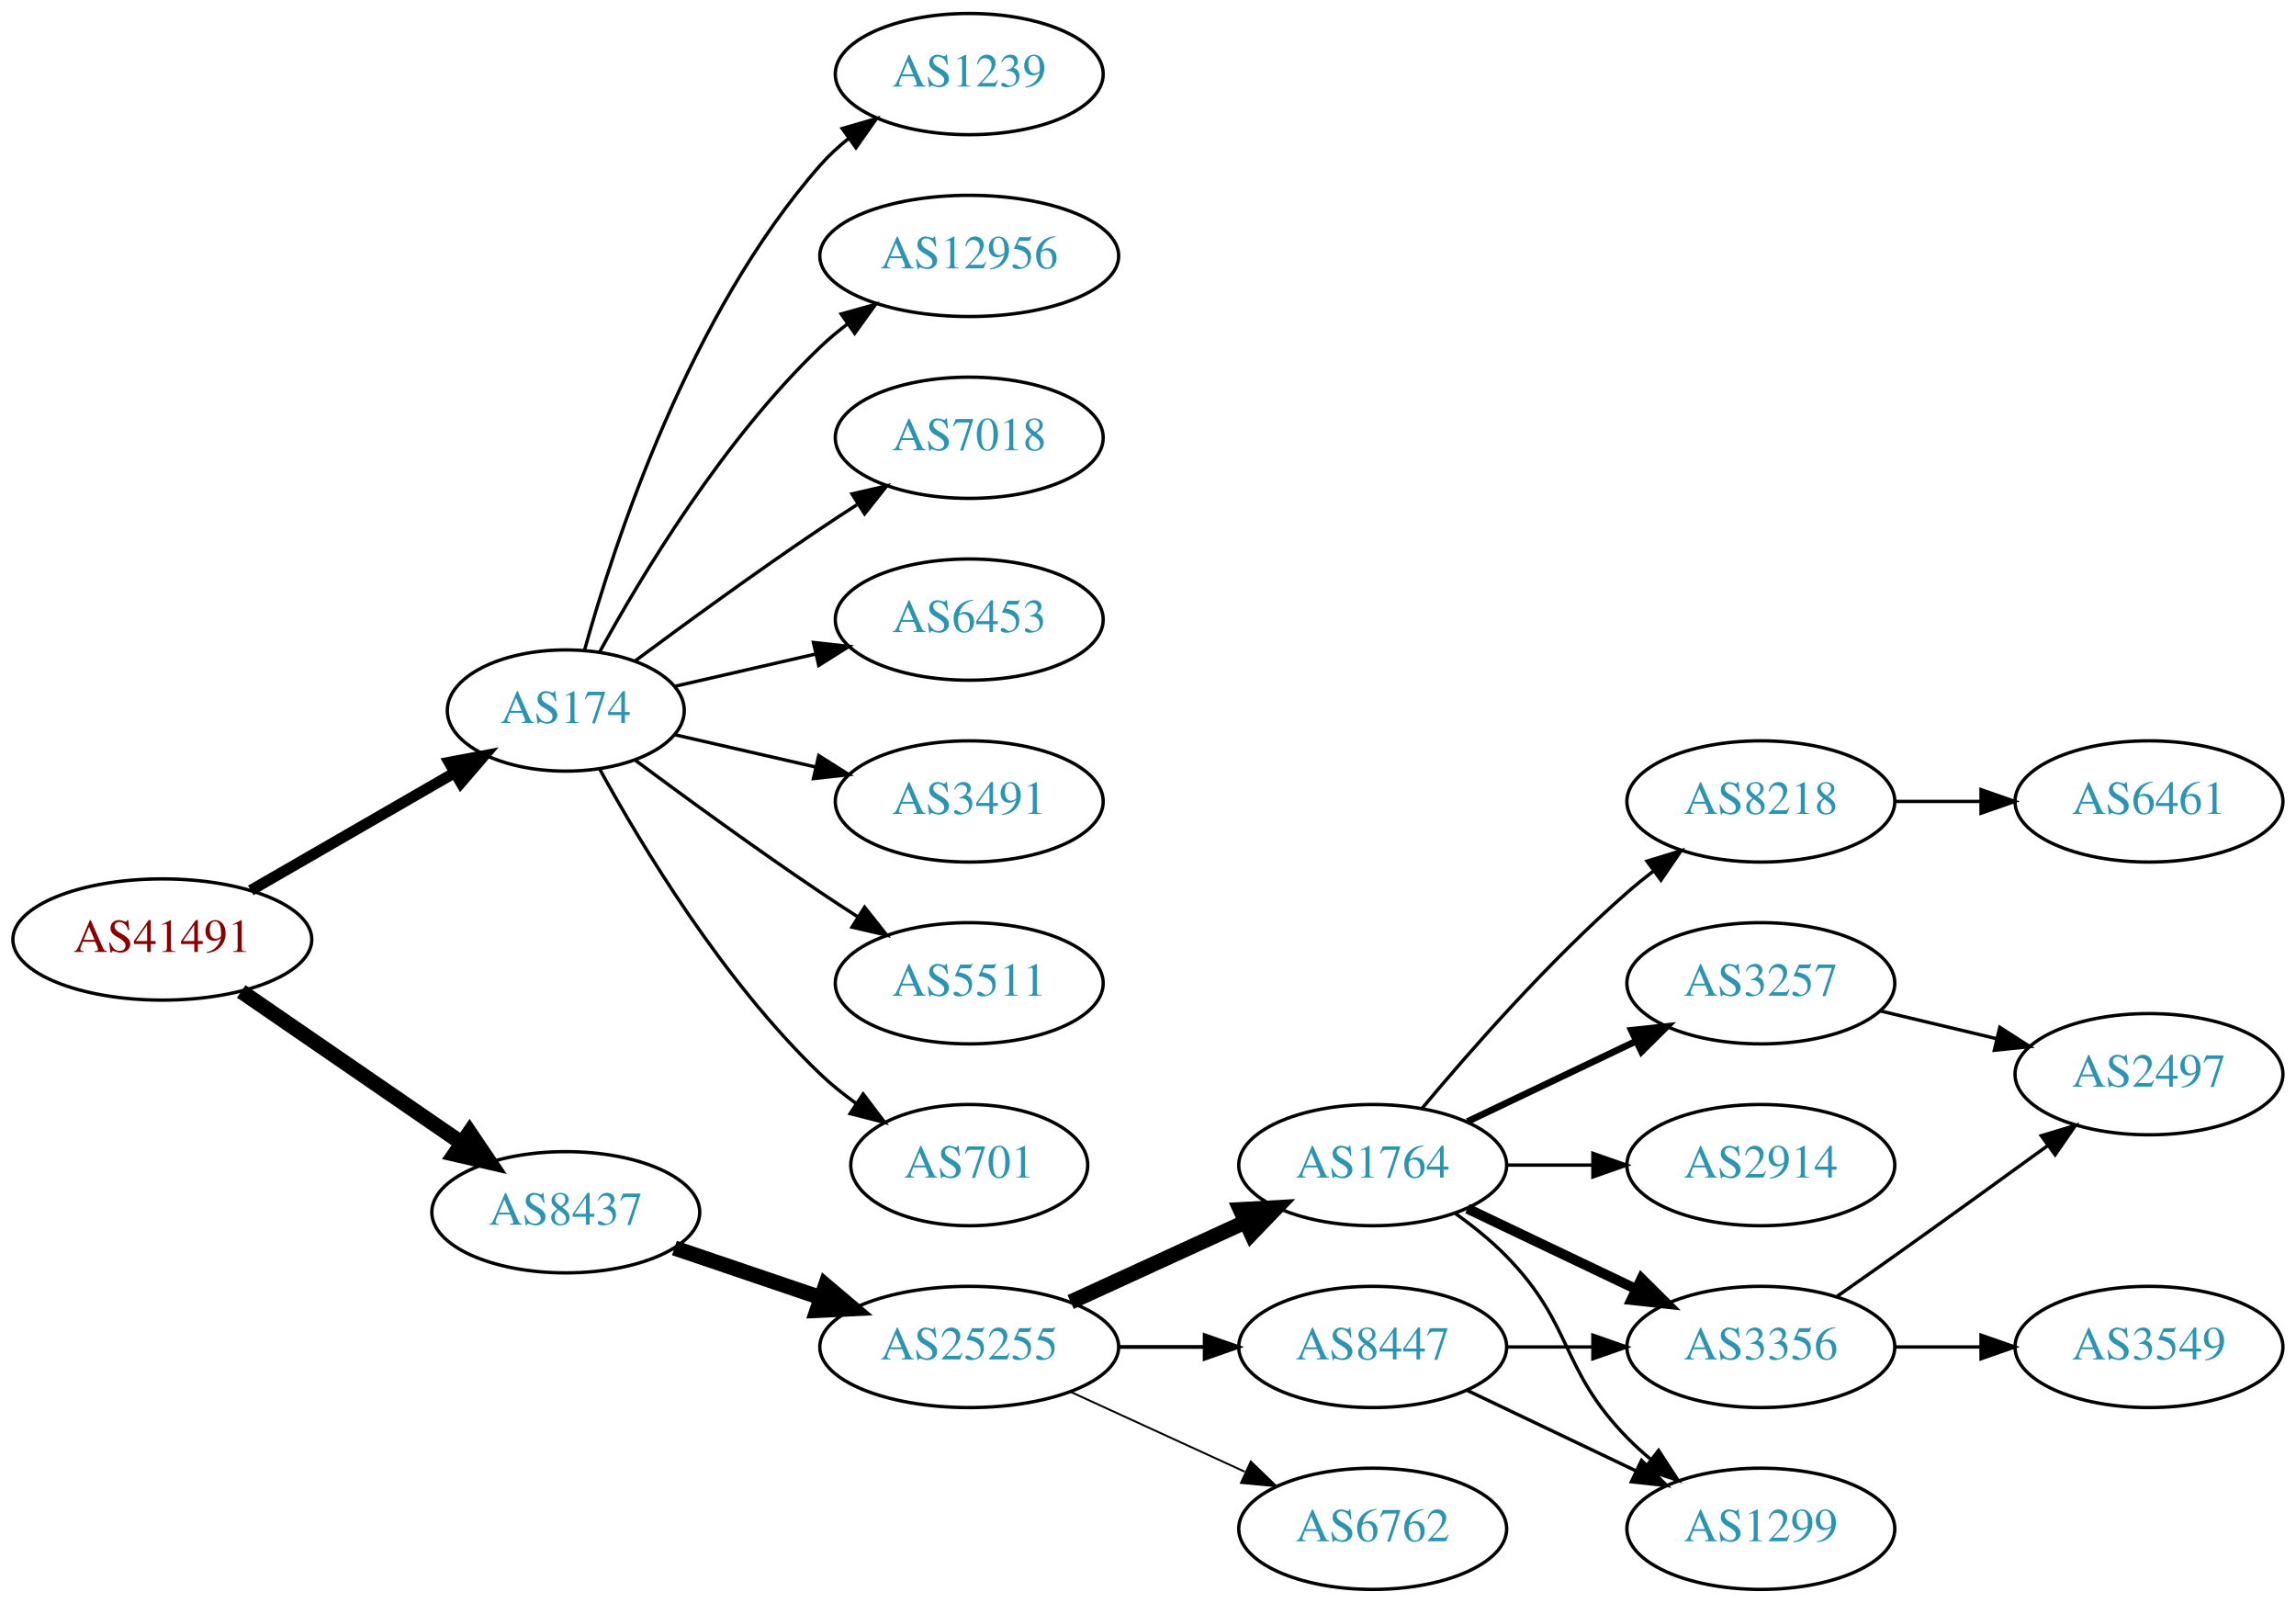
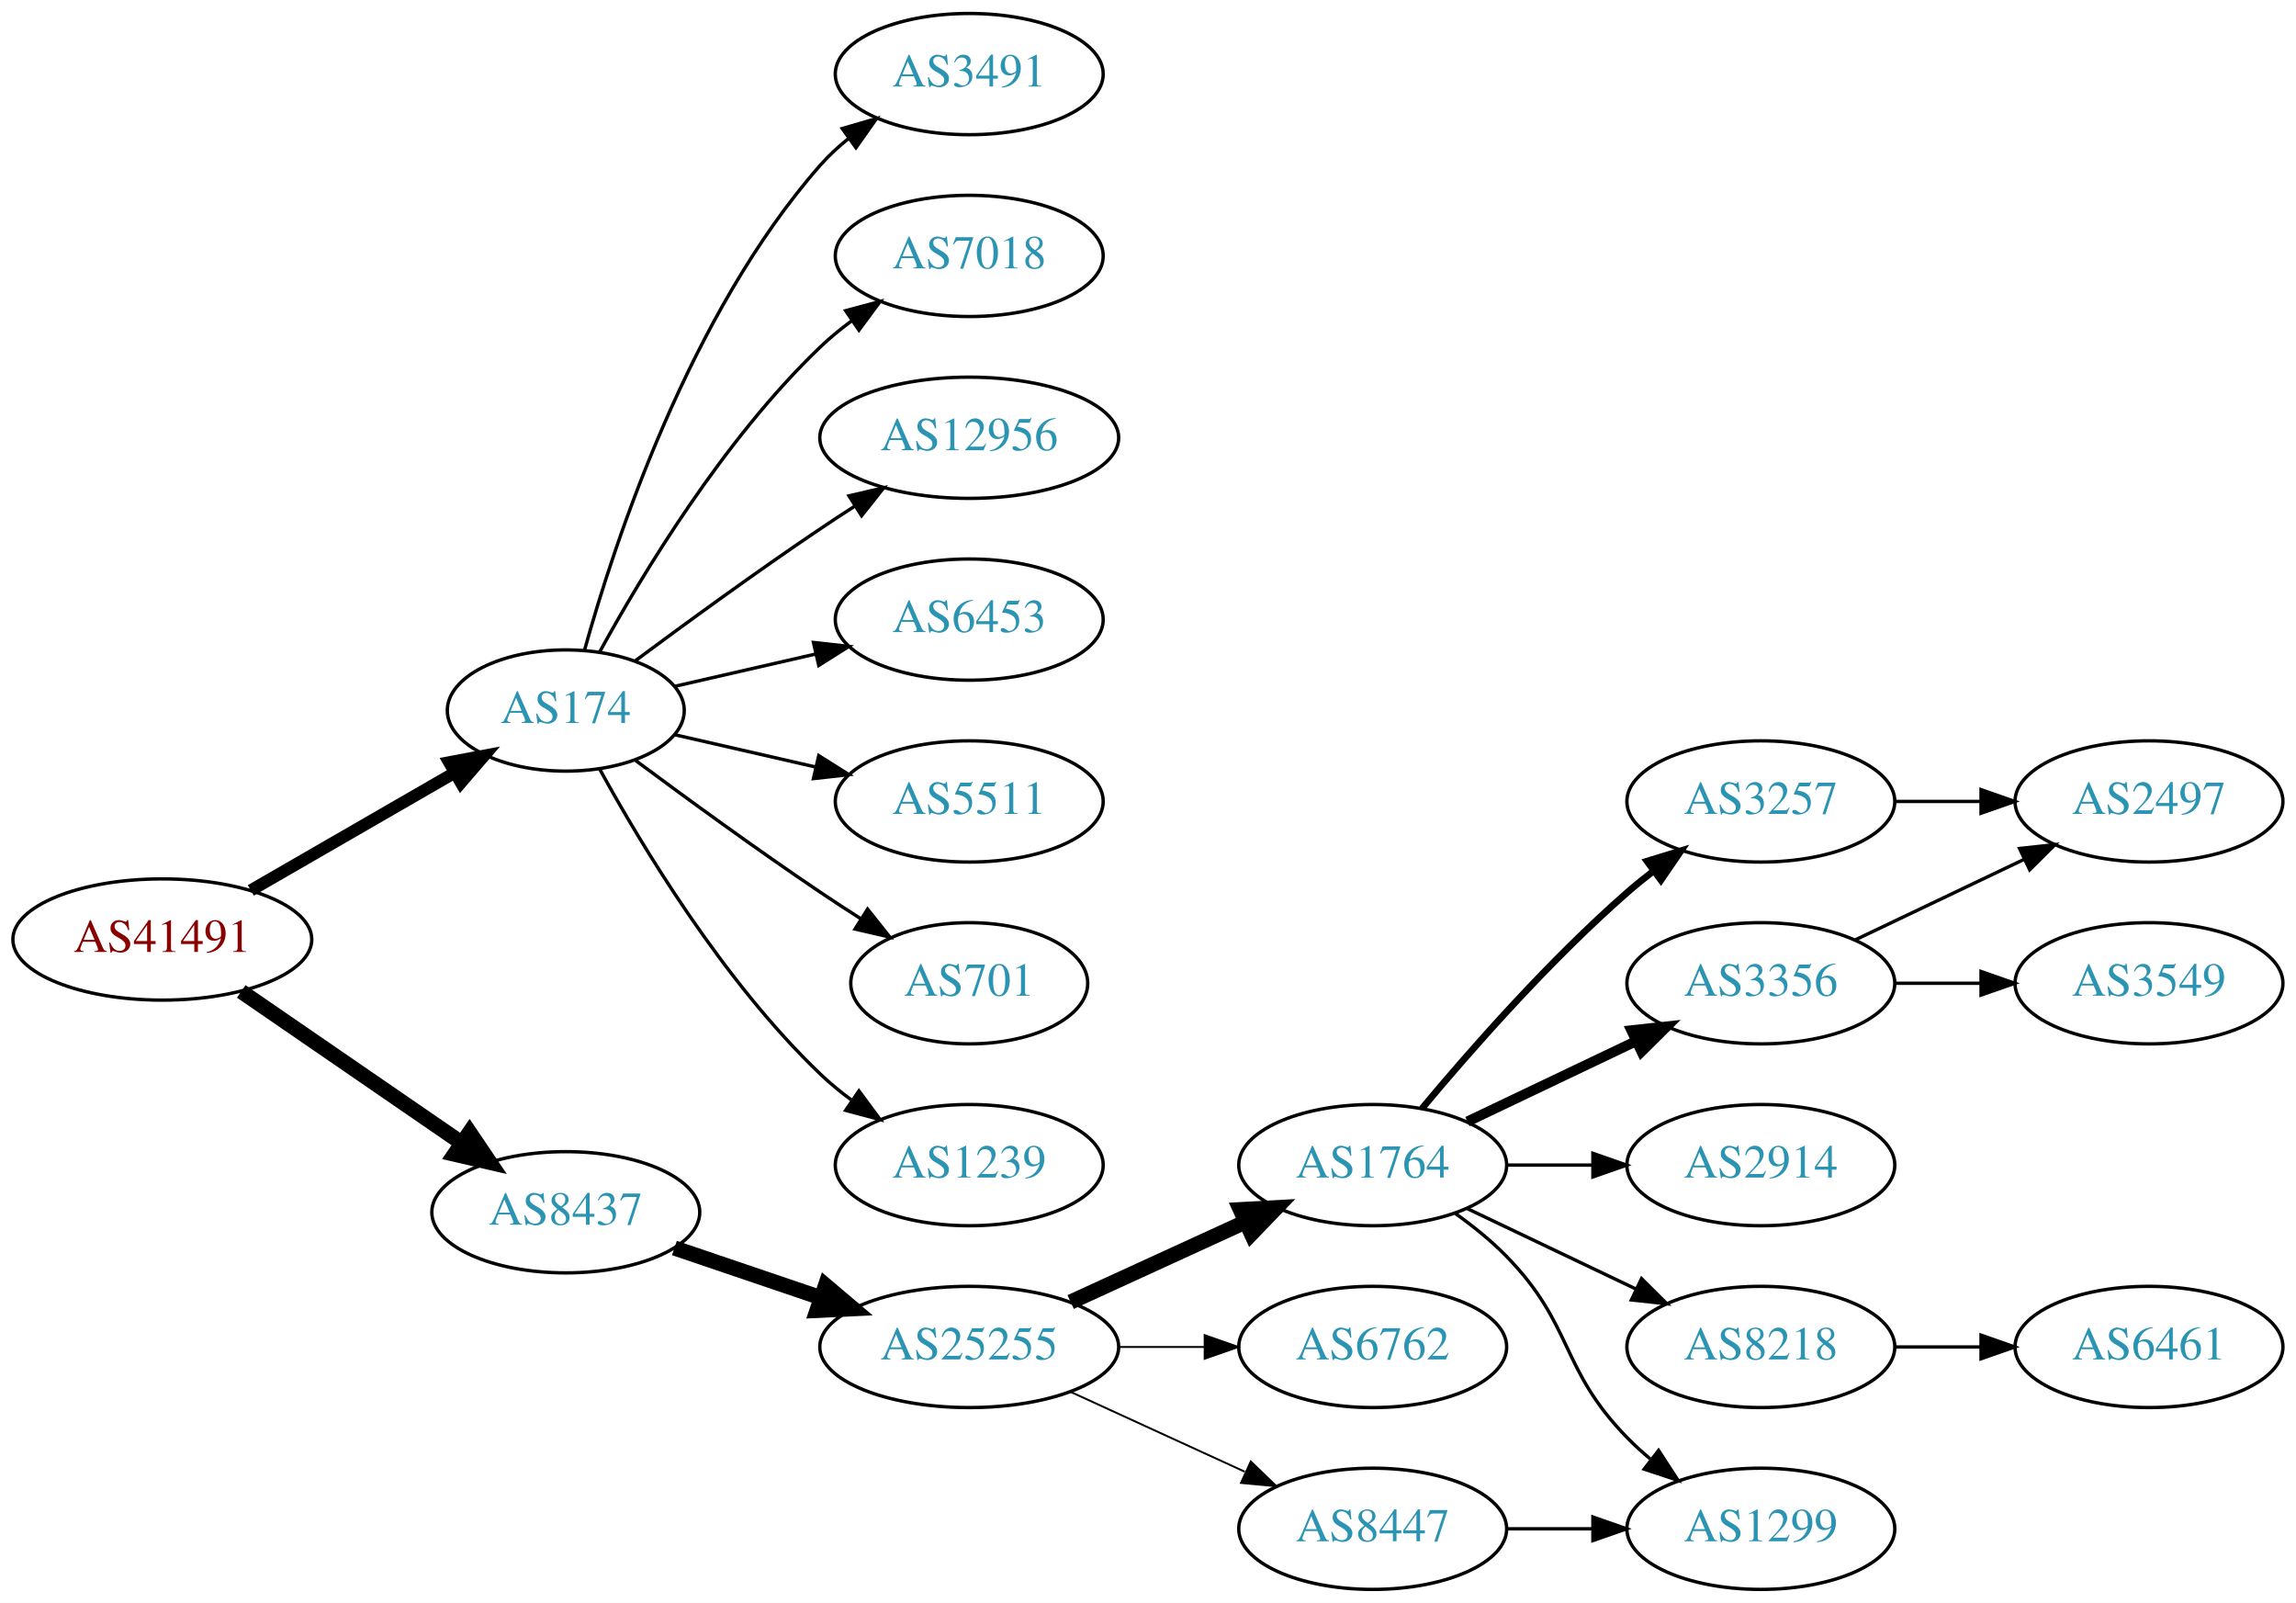
<svg xmlns="http://www.w3.org/2000/svg" xmlns:xlink="http://www.w3.org/1999/xlink" width="682pt" height="476pt" viewBox="0.00 0.00 681.96 476.00">
  <g id="graph0" class="graph" transform="scale(1 1) rotate(0) translate(4 472)">
    <polygon fill="white" stroke="none" points="-4,4 -4,-472 677.956,-472 677.956,4 -4,4" />
    <g id="node1" class="node">
      <g id="a_node1">
        <a xlink:href="/asn/41491" xlink:title="AS41491 ~ Stadtwerke Kapfenberg [AT]">
          <ellipse fill="#ffffff" stroke="black" cx="44.196" cy="-193" rx="44.393" ry="18" />
          <text text-anchor="middle" x="44.196" y="-189.3" font-family="Times,serif" font-size="14.00" fill="#880000">AS41491</text>
        </a>
      </g>
    </g>
    <g id="node2" class="node">
      <g id="a_node2">
        <a xlink:href="/asn/174" xlink:title="AS174 ~ Cogent Communications [US]">
          <ellipse fill="#ffffff" stroke="black" cx="164.039" cy="-261" rx="35.194" ry="18" />
          <text text-anchor="middle" x="164.039" y="-257.3" font-family="Times,serif" font-size="14.00" fill="#2c94b3">AS174</text>
        </a>
      </g>
    </g>
    <g id="edge1" class="edge">
-       <path fill="none" stroke="black" stroke-width="3.273" d="M70.476,-207.588C88.144,-217.783 111.881,-231.48 130.894,-242.451" />
-       <polygon fill="black" stroke="black" stroke-width="3.273" points="129.39,-245.624 139.801,-247.591 132.889,-239.561 129.39,-245.624" />
+       <path fill="none" stroke="black" stroke-width="3.6" d="M70.476,-207.588C88.144,-217.783 111.881,-231.48 130.894,-242.451" />
+       <polygon fill="black" stroke="black" stroke-width="3.6" points="129.39,-245.624 139.801,-247.591 132.889,-239.561 129.39,-245.624" />
    </g>
    <g id="node3" class="node">
      <g id="a_node3">
        <a xlink:href="/asn/8437" xlink:title="AS8437 ~ Hutchison Drei Austria GmbH [AT]">
          <ellipse fill="#ffffff" stroke="black" cx="164.039" cy="-112" rx="39.794" ry="18" />
          <text text-anchor="middle" x="164.039" y="-108.3" font-family="Times,serif" font-size="14.00" fill="#2c94b3">AS8437</text>
        </a>
      </g>
    </g>
    <g id="edge2" class="edge">
      <path fill="none" stroke="black" stroke-width="4.5" d="M67.639,-177.574C86.22,-164.802 112.781,-146.545 133.161,-132.537" />
      <polygon fill="black" stroke="black" stroke-width="4.5" points="135.464,-135.731 141.475,-126.822 131.003,-129.242 135.464,-135.731" />
    </g>
    <g id="node4" class="node">
      <g id="a_node4">
+         <a xlink:href="/asn/3491" xlink:title="AS3491 ~ PCCW Global, Inc. [US]">
+           <ellipse fill="#ffffff" stroke="black" cx="283.881" cy="-450" rx="39.794" ry="18" />
+           <text text-anchor="middle" x="283.881" y="-446.3" font-family="Times,serif" font-size="14.00" fill="#2c94b3">AS3491</text>
+         </a>
+       </g>
+     </g>
+     <g id="edge3" class="edge">
+       <path fill="none" stroke="black" d="M169.612,-278.946C178.517,-310.995 200.801,-378.842 239.685,-423 242.169,-425.821 245.019,-428.449 248.044,-430.871" />
+       <polygon fill="black" stroke="black" points="246.162,-433.828 256.334,-436.791 250.23,-428.131 246.162,-433.828" />
+     </g>
+     <g id="node5" class="node">
+       <g id="a_node5">
+         <a xlink:href="/asn/7018" xlink:title="AS7018 ~ AT&amp;T Services, Inc. [US]">
+           <ellipse fill="#ffffff" stroke="black" cx="283.881" cy="-396" rx="39.794" ry="18" />
+           <text text-anchor="middle" x="283.881" y="-392.3" font-family="Times,serif" font-size="14.00" fill="#2c94b3">AS7018</text>
+         </a>
+       </g>
+     </g>
+     <g id="edge4" class="edge">
+       <path fill="none" stroke="black" d="M174.065,-278.321C186.548,-301.1 210.837,-341.453 239.685,-369 242.553,-371.739 245.742,-374.347 249.051,-376.785" />
+       <polygon fill="black" stroke="black" points="247.175,-379.742 257.411,-382.477 251.114,-373.956 247.175,-379.742" />
+     </g>
+     <g id="node6" class="node">
+       <g id="a_node6">
+         <a xlink:href="/asn/12956" xlink:title="AS12956 ~ TELXIUS [ES]">
+           <ellipse fill="#ffffff" stroke="black" cx="283.881" cy="-342" rx="44.393" ry="18" />
+           <text text-anchor="middle" x="283.881" y="-338.3" font-family="Times,serif" font-size="14.00" fill="#2c94b3">AS12956</text>
+         </a>
+       </g>
+     </g>
+     <g id="edge5" class="edge">
+       <path fill="none" stroke="black" d="M184.74,-275.81C199.642,-286.875 220.71,-302.228 239.685,-315 242.975,-317.215 246.438,-319.482 249.912,-321.715" />
+       <polygon fill="black" stroke="black" points="248.16,-324.748 258.479,-327.148 251.909,-318.837 248.16,-324.748" />
+     </g>
+     <g id="node7" class="node">
+       <g id="a_node7">
        <a xlink:href="/asn/6453" xlink:title="AS6453 ~ TATA COMMUNICATIONS (AMERICA) INC [US]">
          <ellipse fill="#ffffff" stroke="black" cx="283.881" cy="-288" rx="39.794" ry="18" />
          <text text-anchor="middle" x="283.881" y="-284.3" font-family="Times,serif" font-size="14.00" fill="#2c94b3">AS6453</text>
        </a>
      </g>
    </g>
-     <g id="edge3" class="edge">
+     <g id="edge6" class="edge">
      <path fill="none" stroke="black" d="M196.309,-268.165C209.148,-271.106 224.253,-274.567 238.22,-277.767" />
      <polygon fill="black" stroke="black" points="237.612,-281.219 248.141,-280.04 239.175,-274.395 237.612,-281.219" />
    </g>
-     <g id="node5" class="node">
-       <g id="a_node5">
-         <a xlink:href="/asn/3491" xlink:title="AS3491 ~ PCCW Global, Inc. [US]">
+     <g id="node8" class="node">
+       <g id="a_node8">
+         <a xlink:href="/asn/5511" xlink:title="AS5511 ~ Orange S.A. [FR]">
          <ellipse fill="#ffffff" stroke="black" cx="283.881" cy="-234" rx="39.794" ry="18" />
-           <text text-anchor="middle" x="283.881" y="-230.3" font-family="Times,serif" font-size="14.00" fill="#2c94b3">AS3491</text>
-         </a>
-       </g>
-     </g>
-     <g id="edge4" class="edge">
+           <text text-anchor="middle" x="283.881" y="-230.3" font-family="Times,serif" font-size="14.00" fill="#2c94b3">AS5511</text>
+         </a>
+       </g>
+     </g>
+     <g id="edge7" class="edge">
      <path fill="none" stroke="black" d="M196.309,-253.835C209.148,-250.894 224.253,-247.433 238.22,-244.233" />
      <polygon fill="black" stroke="black" points="239.175,-247.605 248.141,-241.96 237.612,-240.781 239.175,-247.605" />
    </g>
-     <g id="node6" class="node">
-       <g id="a_node6">
-         <a xlink:href="/asn/5511" xlink:title="AS5511 ~ Orange S.A. [FR]">
-           <ellipse fill="#ffffff" stroke="black" cx="283.881" cy="-180" rx="39.794" ry="18" />
-           <text text-anchor="middle" x="283.881" y="-176.3" font-family="Times,serif" font-size="14.00" fill="#2c94b3">AS5511</text>
-         </a>
-       </g>
-     </g>
-     <g id="edge5" class="edge">
-       <path fill="none" stroke="black" d="M184.74,-246.19C199.642,-235.125 220.71,-219.772 239.685,-207 243.234,-204.611 246.984,-202.161 250.733,-199.758" />
-       <polygon fill="black" stroke="black" points="252.801,-202.591 259.381,-194.288 249.059,-196.675 252.801,-202.591" />
-     </g>
-     <g id="node7" class="node">
-       <g id="a_node7">
-         <a xlink:href="/asn/701" xlink:title="AS701 ~ UUNET [US]">
-           <ellipse fill="#ffffff" stroke="black" cx="283.881" cy="-126" rx="35.194" ry="18" />
-           <text text-anchor="middle" x="283.881" y="-122.3" font-family="Times,serif" font-size="14.00" fill="#2c94b3">AS701</text>
-         </a>
-       </g>
-     </g>
-     <g id="edge6" class="edge">
-       <path fill="none" stroke="black" d="M174.065,-243.679C186.548,-220.9 210.837,-180.547 239.685,-153 242.939,-149.893 246.606,-146.954 250.393,-144.24" />
-       <polygon fill="black" stroke="black" points="252.37,-147.128 258.761,-138.678 248.495,-141.299 252.37,-147.128" />
-     </g>
-     <g id="node8" class="node">
-       <g id="a_node8">
-         <a xlink:href="/asn/1239" xlink:title="AS1239 ~ Sprint [US]">
-           <ellipse fill="#ffffff" stroke="black" cx="283.881" cy="-450" rx="39.794" ry="18" />
-           <text text-anchor="middle" x="283.881" y="-446.3" font-family="Times,serif" font-size="14.00" fill="#2c94b3">AS1239</text>
-         </a>
-       </g>
-     </g>
-     <g id="edge7" class="edge">
-       <path fill="none" stroke="black" d="M169.612,-278.946C178.517,-310.995 200.801,-378.842 239.685,-423 242.169,-425.821 245.019,-428.449 248.044,-430.871" />
-       <polygon fill="black" stroke="black" points="246.162,-433.828 256.334,-436.791 250.23,-428.131 246.162,-433.828" />
-     </g>
    <g id="node9" class="node">
      <g id="a_node9">
-         <a xlink:href="/asn/12956" xlink:title="AS12956 ~ TELXIUS [ES]">
-           <ellipse fill="#ffffff" stroke="black" cx="283.881" cy="-396" rx="44.393" ry="18" />
-           <text text-anchor="middle" x="283.881" y="-392.3" font-family="Times,serif" font-size="14.00" fill="#2c94b3">AS12956</text>
+         <a xlink:href="/asn/701" xlink:title="AS701 ~ UUNET [US]">
+           <ellipse fill="#ffffff" stroke="black" cx="283.881" cy="-180" rx="35.194" ry="18" />
+           <text text-anchor="middle" x="283.881" y="-176.3" font-family="Times,serif" font-size="14.00" fill="#2c94b3">AS701</text>
        </a>
      </g>
    </g>
    <g id="edge8" class="edge">
-       <path fill="none" stroke="black" d="M174.065,-278.321C186.548,-301.1 210.837,-341.453 239.685,-369 242.192,-371.393 244.943,-373.687 247.805,-375.855" />
-       <polygon fill="black" stroke="black" points="245.852,-378.759 256.056,-381.61 249.857,-373.018 245.852,-378.759" />
+       <path fill="none" stroke="black" d="M184.74,-246.19C199.642,-235.125 220.71,-219.772 239.685,-207 243.502,-204.431 247.552,-201.79 251.583,-199.214" />
+       <polygon fill="black" stroke="black" points="253.687,-202.025 260.277,-193.729 249.952,-196.105 253.687,-202.025" />
    </g>
    <g id="node10" class="node">
      <g id="a_node10">
-         <a xlink:href="/asn/7018" xlink:title="AS7018 ~ AT&amp;T Services, Inc. [US]">
-           <ellipse fill="#ffffff" stroke="black" cx="283.881" cy="-342" rx="39.794" ry="18" />
-           <text text-anchor="middle" x="283.881" y="-338.3" font-family="Times,serif" font-size="14.00" fill="#2c94b3">AS7018</text>
+         <a xlink:href="/asn/1239" xlink:title="AS1239 ~ Sprint [US]">
+           <ellipse fill="#ffffff" stroke="black" cx="283.881" cy="-126" rx="39.794" ry="18" />
+           <text text-anchor="middle" x="283.881" y="-122.3" font-family="Times,serif" font-size="14.00" fill="#2c94b3">AS1239</text>
        </a>
      </g>
    </g>
    <g id="edge9" class="edge">
-       <path fill="none" stroke="black" d="M184.74,-275.81C199.642,-286.875 220.71,-302.228 239.685,-315 243.234,-317.389 246.984,-319.839 250.733,-322.242" />
-       <polygon fill="black" stroke="black" points="249.059,-325.325 259.381,-327.712 252.801,-319.409 249.059,-325.325" />
+       <path fill="none" stroke="black" d="M174.065,-243.679C186.548,-220.9 210.837,-180.547 239.685,-153 242.553,-150.261 245.742,-147.653 249.051,-145.215" />
+       <polygon fill="black" stroke="black" points="251.114,-148.044 257.411,-139.523 247.175,-142.258 251.114,-148.044" />
    </g>
    <g id="node11" class="node">
      <g id="a_node11">
        <a xlink:href="/asn/25255" xlink:title="AS25255 ~ ==&gt; TELE2 AUSTRIA &lt;== [AT]">
          <ellipse fill="#ffffff" stroke="black" cx="283.881" cy="-72" rx="44.393" ry="18" />
          <text text-anchor="middle" x="283.881" y="-68.3" font-family="Times,serif" font-size="14.00" fill="#2c94b3">AS25255</text>
        </a>
      </g>
    </g>
    <g id="edge10" class="edge">
      <path fill="none" stroke="black" stroke-width="4.5" d="M196.309,-101.386C209.605,-96.873 225.331,-91.535 239.707,-86.655" />
      <polygon fill="black" stroke="black" stroke-width="4.5" points="241.194,-90.308 249.398,-83.365 238.663,-82.851 241.194,-90.308" />
    </g>
    <g id="node12" class="node">
      <g id="a_node12">
        <a xlink:href="/asn/1764" xlink:title="AS1764 ~ NEXTLAYER-AS [AT]">
          <ellipse fill="#ffffff" stroke="black" cx="403.724" cy="-126" rx="39.794" ry="18" />
          <text text-anchor="middle" x="403.724" y="-122.3" font-family="Times,serif" font-size="14.00" fill="#2c94b3">AS1764</text>
        </a>
      </g>
    </g>
    <g id="edge11" class="edge">
      <path fill="none" stroke="black" stroke-width="4.5" d="M314.011,-85.348C329.622,-92.502 349.02,-101.391 365.692,-109.03" />
      <polygon fill="black" stroke="black" stroke-width="4.5" points="364.412,-112.775 375.144,-113.362 367.693,-105.616 364.412,-112.775" />
    </g>
    <g id="node13" class="node">
      <g id="a_node13">
-         <a xlink:href="/asn/8447" xlink:title="AS8447 ~ A1 Telekom Austria AG [AT]">
+         <a xlink:href="/asn/6762" xlink:title="AS6762 ~ TELECOM ITALIA SPARKLE S.p.A. [IT]">
          <ellipse fill="#ffffff" stroke="black" cx="403.724" cy="-72" rx="39.794" ry="18" />
-           <text text-anchor="middle" x="403.724" y="-68.3" font-family="Times,serif" font-size="14.00" fill="#2c94b3">AS8447</text>
+           <text text-anchor="middle" x="403.724" y="-68.3" font-family="Times,serif" font-size="14.00" fill="#2c94b3">AS6762</text>
        </a>
      </g>
    </g>
    <g id="edge12" class="edge">
-       <path fill="none" stroke="black" stroke-width="1.125" d="M328.092,-72C336.405,-72 345.168,-72 353.65,-72" />
-       <polygon fill="black" stroke="black" stroke-width="1.125" points="353.809,-75.5 363.809,-72 353.809,-68.5 353.809,-75.5" />
+       <path fill="none" stroke="black" stroke-width="0.562" d="M328.092,-72C336.405,-72 345.168,-72 353.65,-72" />
+       <polygon fill="black" stroke="black" stroke-width="0.562" points="353.809,-75.5 363.809,-72 353.809,-68.5 353.809,-75.5" />
    </g>
    <g id="node14" class="node">
      <g id="a_node14">
-         <a xlink:href="/asn/6762" xlink:title="AS6762 ~ TELECOM ITALIA SPARKLE S.p.A. [IT]">
+         <a xlink:href="/asn/8447" xlink:title="AS8447 ~ A1 Telekom Austria AG [AT]">
          <ellipse fill="#ffffff" stroke="black" cx="403.724" cy="-18" rx="39.794" ry="18" />
-           <text text-anchor="middle" x="403.724" y="-14.3" font-family="Times,serif" font-size="14.00" fill="#2c94b3">AS6762</text>
+           <text text-anchor="middle" x="403.724" y="-14.3" font-family="Times,serif" font-size="14.00" fill="#2c94b3">AS8447</text>
        </a>
      </g>
    </g>
    <g id="edge13" class="edge">
      <path fill="none" stroke="black" stroke-width="0.562" d="M314.011,-58.652C329.622,-51.498 349.02,-42.609 365.692,-34.969" />
      <polygon fill="black" stroke="black" stroke-width="0.562" points="367.511,-37.986 375.144,-30.638 364.595,-31.622 367.511,-37.986" />
    </g>
    <g id="node15" class="node">
      <g id="a_node15">
-         <a xlink:href="/asn/8218" xlink:title="AS8218 ~ legacy Neotelecoms [FR]">
-           <ellipse fill="#ffffff" stroke="black" cx="519.017" cy="-234" rx="39.794" ry="18" />
-           <text text-anchor="middle" x="519.017" y="-230.3" font-family="Times,serif" font-size="14.00" fill="#2c94b3">AS8218</text>
+         <a xlink:href="/asn/3356" xlink:title="AS3356 ~ Level 3 Parent, LLC [US]">
+           <ellipse fill="#ffffff" stroke="black" cx="519.017" cy="-180" rx="39.794" ry="18" />
+           <text text-anchor="middle" x="519.017" y="-176.3" font-family="Times,serif" font-size="14.00" fill="#2c94b3">AS3356</text>
        </a>
      </g>
    </g>
    <g id="edge14" class="edge">
-       <path fill="none" stroke="black" d="M418.354,-142.817C432.636,-159.929 456.183,-186.745 479.37,-207 481.836,-209.154 484.475,-211.294 487.172,-213.372" />
-       <polygon fill="black" stroke="black" points="485.197,-216.264 495.326,-219.37 489.345,-210.625 485.197,-216.264" />
+       <path fill="none" stroke="black" stroke-width="3" d="M431.86,-138.934C446.854,-146.081 465.675,-155.052 481.898,-162.785" />
+       <polygon fill="black" stroke="black" stroke-width="3" points="480.569,-166.028 491.102,-167.171 483.581,-159.709 480.569,-166.028" />
    </g>
    <g id="node16" class="node">
      <g id="a_node16">
        <a xlink:href="/asn/3257" xlink:title="AS3257 ~ GTT [DE]">
-           <ellipse fill="#ffffff" stroke="black" cx="519.017" cy="-180" rx="39.794" ry="18" />
-           <text text-anchor="middle" x="519.017" y="-176.3" font-family="Times,serif" font-size="14.00" fill="#2c94b3">AS3257</text>
+           <ellipse fill="#ffffff" stroke="black" cx="519.017" cy="-234" rx="39.794" ry="18" />
+           <text text-anchor="middle" x="519.017" y="-230.3" font-family="Times,serif" font-size="14.00" fill="#2c94b3">AS3257</text>
        </a>
      </g>
    </g>
    <g id="edge15" class="edge">
-       <path fill="none" stroke="black" stroke-width="2" d="M431.86,-138.934C446.854,-146.081 465.675,-155.052 481.898,-162.785" />
-       <polygon fill="black" stroke="black" stroke-width="2" points="480.569,-166.028 491.102,-167.171 483.581,-159.709 480.569,-166.028" />
+       <path fill="none" stroke="black" stroke-width="2" d="M418.354,-142.817C432.636,-159.929 456.183,-186.745 479.37,-207 481.836,-209.154 484.475,-211.294 487.172,-213.372" />
+       <polygon fill="black" stroke="black" stroke-width="2" points="485.197,-216.264 495.326,-219.37 489.345,-210.625 485.197,-216.264" />
    </g>
    <g id="node17" class="node">
      <g id="a_node17">
        <a xlink:href="/asn/2914" xlink:title="AS2914 ~ NTT America, Inc. [US]">
          <ellipse fill="#ffffff" stroke="black" cx="519.017" cy="-126" rx="39.794" ry="18" />
          <text text-anchor="middle" x="519.017" y="-122.3" font-family="Times,serif" font-size="14.00" fill="#2c94b3">AS2914</text>
        </a>
      </g>
    </g>
    <g id="edge16" class="edge">
      <path fill="none" stroke="black" d="M443.396,-126C451.599,-126 460.363,-126 468.895,-126" />
      <polygon fill="black" stroke="black" points="469.134,-129.5 479.134,-126 469.134,-122.5 469.134,-129.5" />
    </g>
    <g id="node18" class="node">
      <g id="a_node18">
-         <a xlink:href="/asn/3356" xlink:title="AS3356 ~ Level 3 Parent, LLC [US]">
+         <a xlink:href="/asn/8218" xlink:title="AS8218 ~ legacy Neotelecoms [FR]">
          <ellipse fill="#ffffff" stroke="black" cx="519.017" cy="-72" rx="39.794" ry="18" />
-           <text text-anchor="middle" x="519.017" y="-68.3" font-family="Times,serif" font-size="14.00" fill="#2c94b3">AS3356</text>
+           <text text-anchor="middle" x="519.017" y="-68.3" font-family="Times,serif" font-size="14.00" fill="#2c94b3">AS8218</text>
        </a>
      </g>
    </g>
    <g id="edge17" class="edge">
-       <path fill="none" stroke="black" stroke-width="3" d="M431.86,-113.066C446.854,-105.919 465.675,-96.948 481.898,-89.215" />
-       <polygon fill="black" stroke="black" stroke-width="3" points="483.581,-92.291 491.102,-84.829 480.569,-85.972 483.581,-92.291" />
+       <path fill="none" stroke="black" d="M431.86,-113.066C446.854,-105.919 465.675,-96.948 481.898,-89.215" />
+       <polygon fill="black" stroke="black" points="483.581,-92.291 491.102,-84.829 480.569,-85.972 483.581,-92.291" />
    </g>
    <g id="node19" class="node">
      <g id="a_node19">
        <a xlink:href="/asn/1299" xlink:title="AS1299 ~ Telia Carrier [EU]">
          <ellipse fill="#ffffff" stroke="black" cx="519.017" cy="-18" rx="39.794" ry="18" />
          <text text-anchor="middle" x="519.017" y="-14.3" font-family="Times,serif" font-size="14.00" fill="#2c94b3">AS1299</text>
        </a>
      </g>
    </g>
    <g id="edge18" class="edge">
      <path fill="none" stroke="black" d="M428.318,-111.611C433.574,-107.852 438.906,-103.563 443.37,-99 463.543,-78.383 459.198,-65.617 479.37,-45 481.463,-42.861 483.746,-40.782 486.123,-38.79" />
      <polygon fill="black" stroke="black" points="488.641,-41.268 494.423,-32.389 484.367,-35.725 488.641,-41.268" />
    </g>
-     <g id="edge22" class="edge">
-       <path fill="none" stroke="black" d="M443.396,-72C451.599,-72 460.363,-72 468.895,-72" />
-       <polygon fill="black" stroke="black" points="469.134,-75.5 479.134,-72 469.134,-68.5 469.134,-75.5" />
-     </g>
-     <g id="edge21" class="edge">
-       <path fill="none" stroke="black" d="M431.86,-59.066C446.854,-51.919 465.675,-42.948 481.898,-35.215" />
-       <polygon fill="black" stroke="black" points="483.581,-38.291 491.102,-30.829 480.569,-31.972 483.581,-38.291" />
+     <g id="edge23" class="edge">
+       <path fill="none" stroke="black" d="M443.396,-18C451.599,-18 460.363,-18 468.895,-18" />
+       <polygon fill="black" stroke="black" points="469.134,-21.5 479.134,-18 469.134,-14.5 469.134,-21.5" />
    </g>
    <g id="node20" class="node">
      <g id="a_node20">
-         <a xlink:href="/asn/6461" xlink:title="AS6461 ~ Zayo Bandwidth [US]">
+         <a xlink:href="/asn/2497" xlink:title="AS2497 ~ Internet Initiative Japan Inc. [JP]">
          <ellipse fill="#ffffff" stroke="black" cx="634.31" cy="-234" rx="39.794" ry="18" />
-           <text text-anchor="middle" x="634.31" y="-230.3" font-family="Times,serif" font-size="14.00" fill="#2c94b3">AS6461</text>
-         </a>
-       </g>
+           <text text-anchor="middle" x="634.31" y="-230.3" font-family="Times,serif" font-size="14.00" fill="#2c94b3">AS2497</text>
+         </a>
+       </g>
+     </g>
+     <g id="edge21" class="edge">
+       <path fill="none" stroke="black" d="M547.153,-192.934C562.147,-200.081 580.968,-209.052 597.191,-216.785" />
+       <polygon fill="black" stroke="black" points="595.862,-220.028 606.395,-221.171 598.874,-213.709 595.862,-220.028" />
+     </g>
+     <g id="node21" class="node">
+       <g id="a_node21">
+         <a xlink:href="/asn/3549" xlink:title="AS3549 ~ Level 3 Parent, LLC [US]">
+           <ellipse fill="#ffffff" stroke="black" cx="634.31" cy="-180" rx="39.794" ry="18" />
+           <text text-anchor="middle" x="634.31" y="-176.3" font-family="Times,serif" font-size="14.00" fill="#2c94b3">AS3549</text>
+         </a>
+       </g>
+     </g>
+     <g id="edge20" class="edge">
+       <path fill="none" stroke="black" d="M558.689,-180C566.892,-180 575.656,-180 584.188,-180" />
+       <polygon fill="black" stroke="black" points="584.427,-183.5 594.427,-180 584.427,-176.5 584.427,-183.5" />
    </g>
    <g id="edge19" class="edge">
      <path fill="none" stroke="black" d="M558.689,-234C566.892,-234 575.656,-234 584.188,-234" />
      <polygon fill="black" stroke="black" points="584.427,-237.5 594.427,-234 584.427,-230.5 584.427,-237.5" />
    </g>
-     <g id="node21" class="node">
-       <g id="a_node21">
-         <a xlink:href="/asn/2497" xlink:title="AS2497 ~ Internet Initiative Japan Inc. [JP]">
-           <ellipse fill="#ffffff" stroke="black" cx="634.31" cy="-153" rx="39.794" ry="18" />
-           <text text-anchor="middle" x="634.31" y="-149.3" font-family="Times,serif" font-size="14.00" fill="#2c94b3">AS2497</text>
-         </a>
-       </g>
-     </g>
-     <g id="edge20" class="edge">
-       <path fill="none" stroke="black" d="M554.624,-171.752C565.495,-169.162 577.65,-166.265 589.092,-163.538" />
-       <polygon fill="black" stroke="black" points="589.998,-166.92 598.914,-161.197 588.375,-160.111 589.998,-166.92" />
-     </g>
-     <g id="edge24" class="edge">
-       <path fill="none" stroke="black" d="M541.727,-87.074C547.262,-90.943 553.193,-95.111 558.663,-99 573.777,-109.745 590.511,-121.833 604.299,-131.844" />
-       <polygon fill="black" stroke="black" points="602.315,-134.729 612.461,-137.778 606.431,-129.067 602.315,-134.729" />
-     </g>
    <g id="node22" class="node">
      <g id="a_node22">
-         <a xlink:href="/asn/3549" xlink:title="AS3549 ~ Level 3 Parent, LLC [US]">
+         <a xlink:href="/asn/6461" xlink:title="AS6461 ~ Zayo Bandwidth [US]">
          <ellipse fill="#ffffff" stroke="black" cx="634.31" cy="-72" rx="39.794" ry="18" />
-           <text text-anchor="middle" x="634.31" y="-68.3" font-family="Times,serif" font-size="14.00" fill="#2c94b3">AS3549</text>
-         </a>
-       </g>
-     </g>
-     <g id="edge23" class="edge">
+           <text text-anchor="middle" x="634.31" y="-68.3" font-family="Times,serif" font-size="14.00" fill="#2c94b3">AS6461</text>
+         </a>
+       </g>
+     </g>
+     <g id="edge22" class="edge">
      <path fill="none" stroke="black" d="M558.689,-72C566.892,-72 575.656,-72 584.188,-72" />
      <polygon fill="black" stroke="black" points="584.427,-75.5 594.427,-72 584.427,-68.5 584.427,-75.5" />
    </g>
  </g>
</svg>
